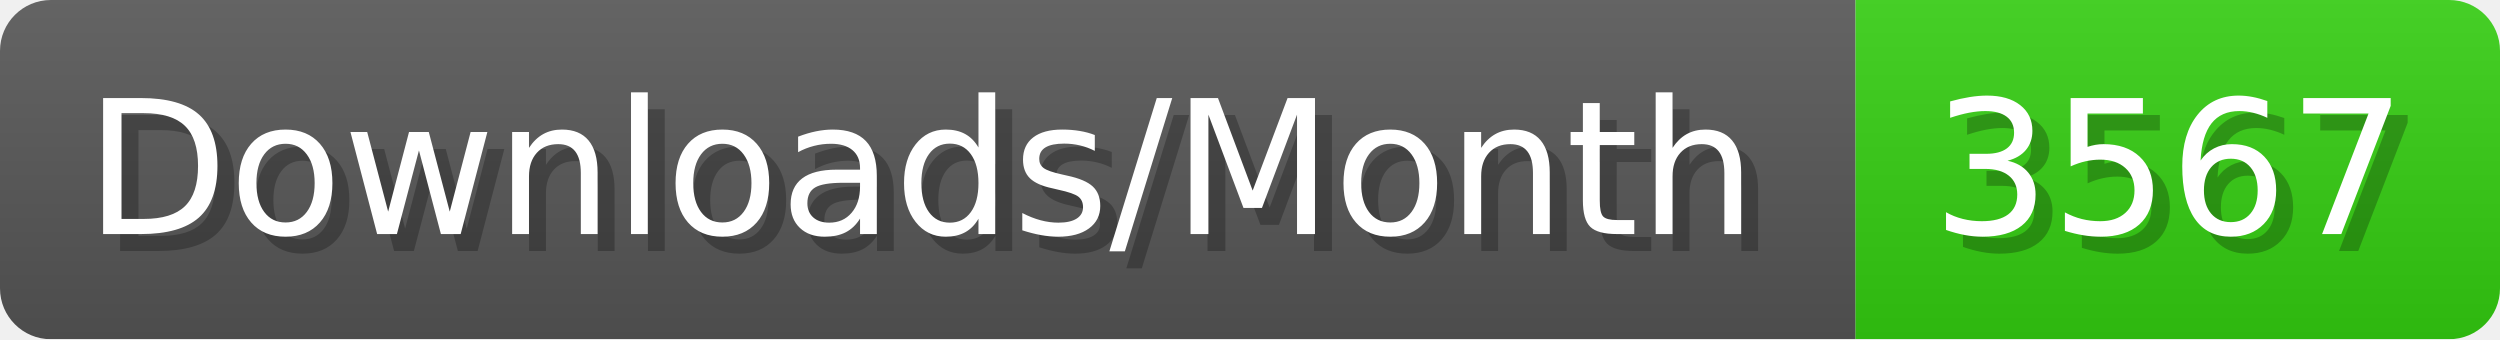
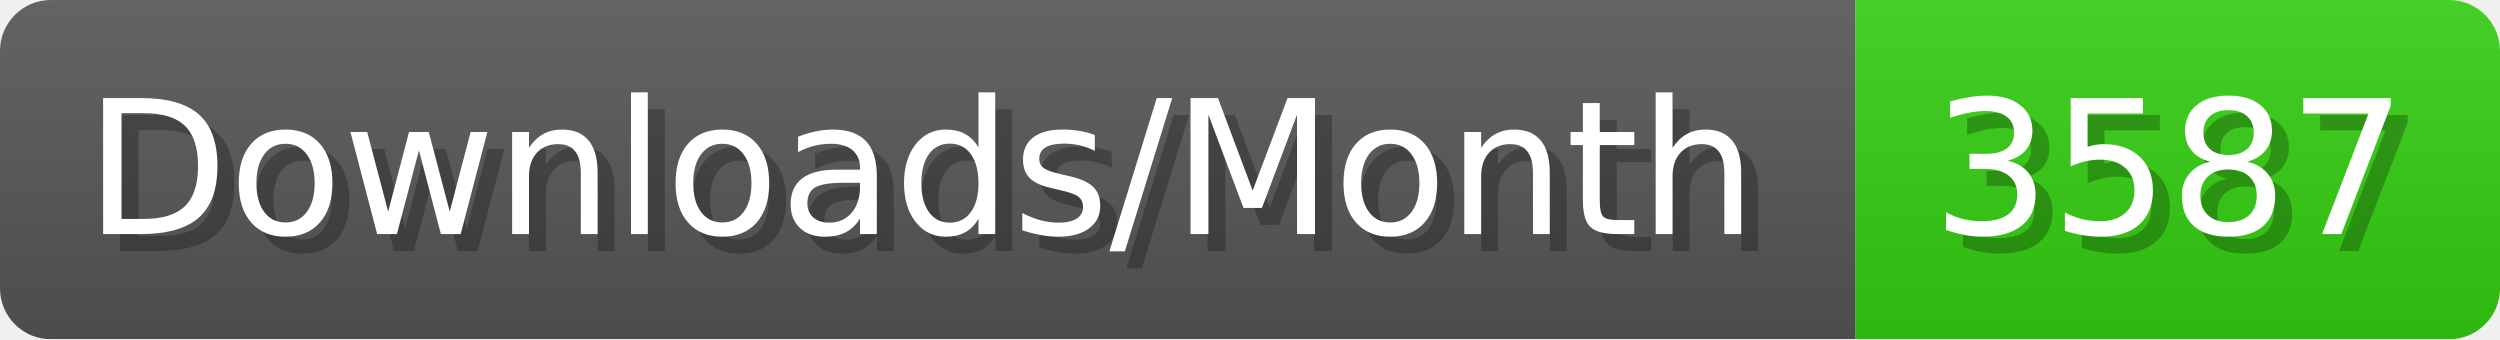
- <svg xmlns="http://www.w3.org/2000/svg" width="147.4" height="20" viewBox="0 0 1474 200" role="img" aria-label="Downloads/Month: 3567">
+ <svg xmlns="http://www.w3.org/2000/svg" width="147.4" height="20" viewBox="0 0 1474 200" role="img" aria-label="Downloads/Month: 3587">
  <linearGradient id="YlXUI" x2="0" y2="100%">
    <stop offset="0" stop-opacity=".1" stop-color="#EEE" />
    <stop offset="1" stop-opacity=".1" />
  </linearGradient>
  <mask id="JHhop">
    <rect width="1474" height="200" rx="30" fill="#FFF" />
  </mask>
  <g mask="url(#JHhop)">
    <rect width="1094" height="200" fill="#555" />
    <rect width="380" height="200" fill="#3C1" x="1094" />
    <rect width="1474" height="200" fill="url(#YlXUI)" />
  </g>
  <g aria-hidden="true" fill="#fff" text-anchor="start" font-family="Verdana,DejaVu Sans,sans-serif" font-size="110">
    <text x="60" y="148" textLength="994" fill="#000" opacity="0.25">Downloads/Month</text>
    <text x="50" y="138" textLength="994">Downloads/Month</text>
-     <text x="1149" y="148" textLength="280" fill="#000" opacity="0.25">3567</text>
-     <text x="1139" y="138" textLength="280">3567</text>
+     <text x="1149" y="148" textLength="280" fill="#000" opacity="0.25">3587</text>
+     <text x="1139" y="138" textLength="280">3587</text>
  </g>
</svg>
